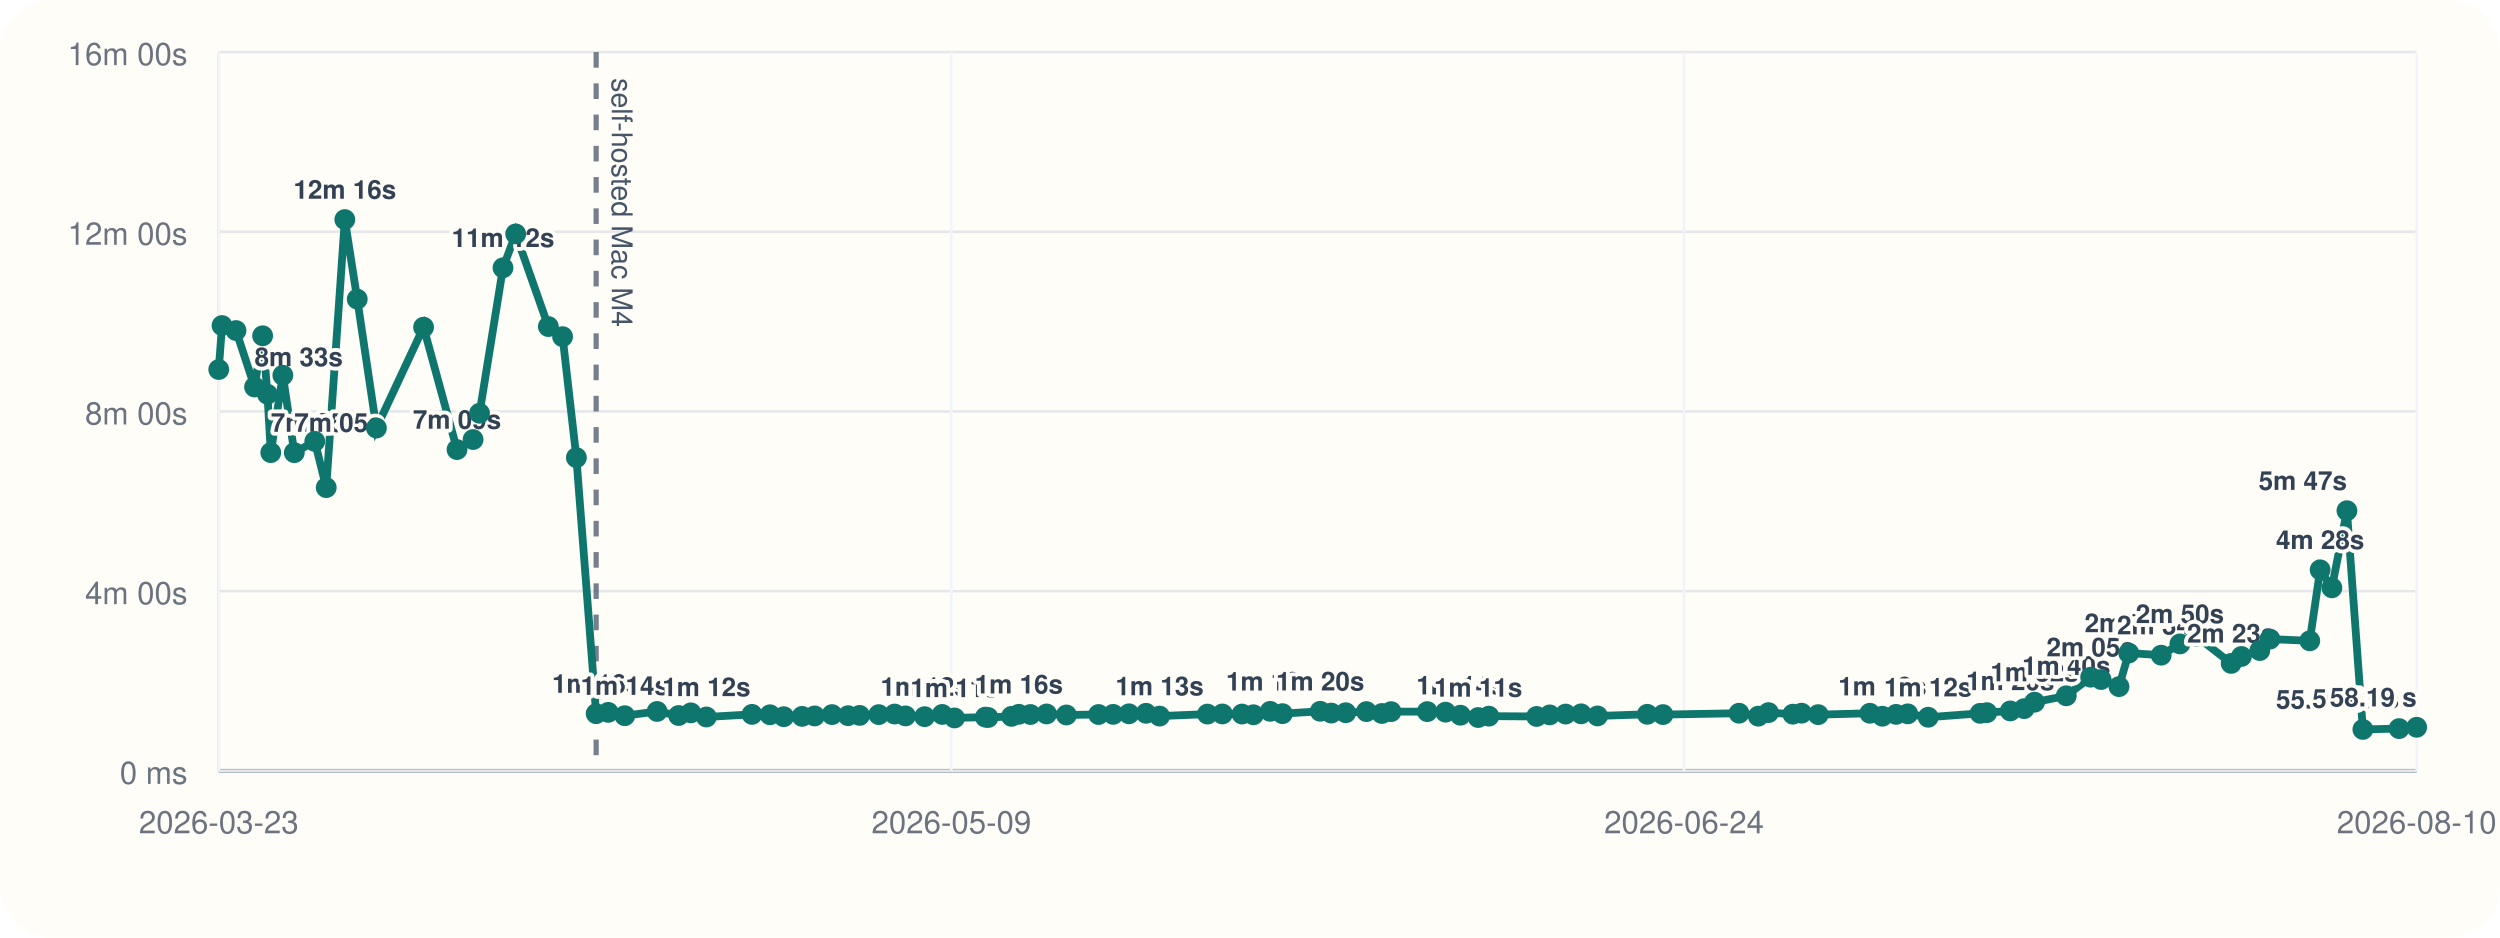
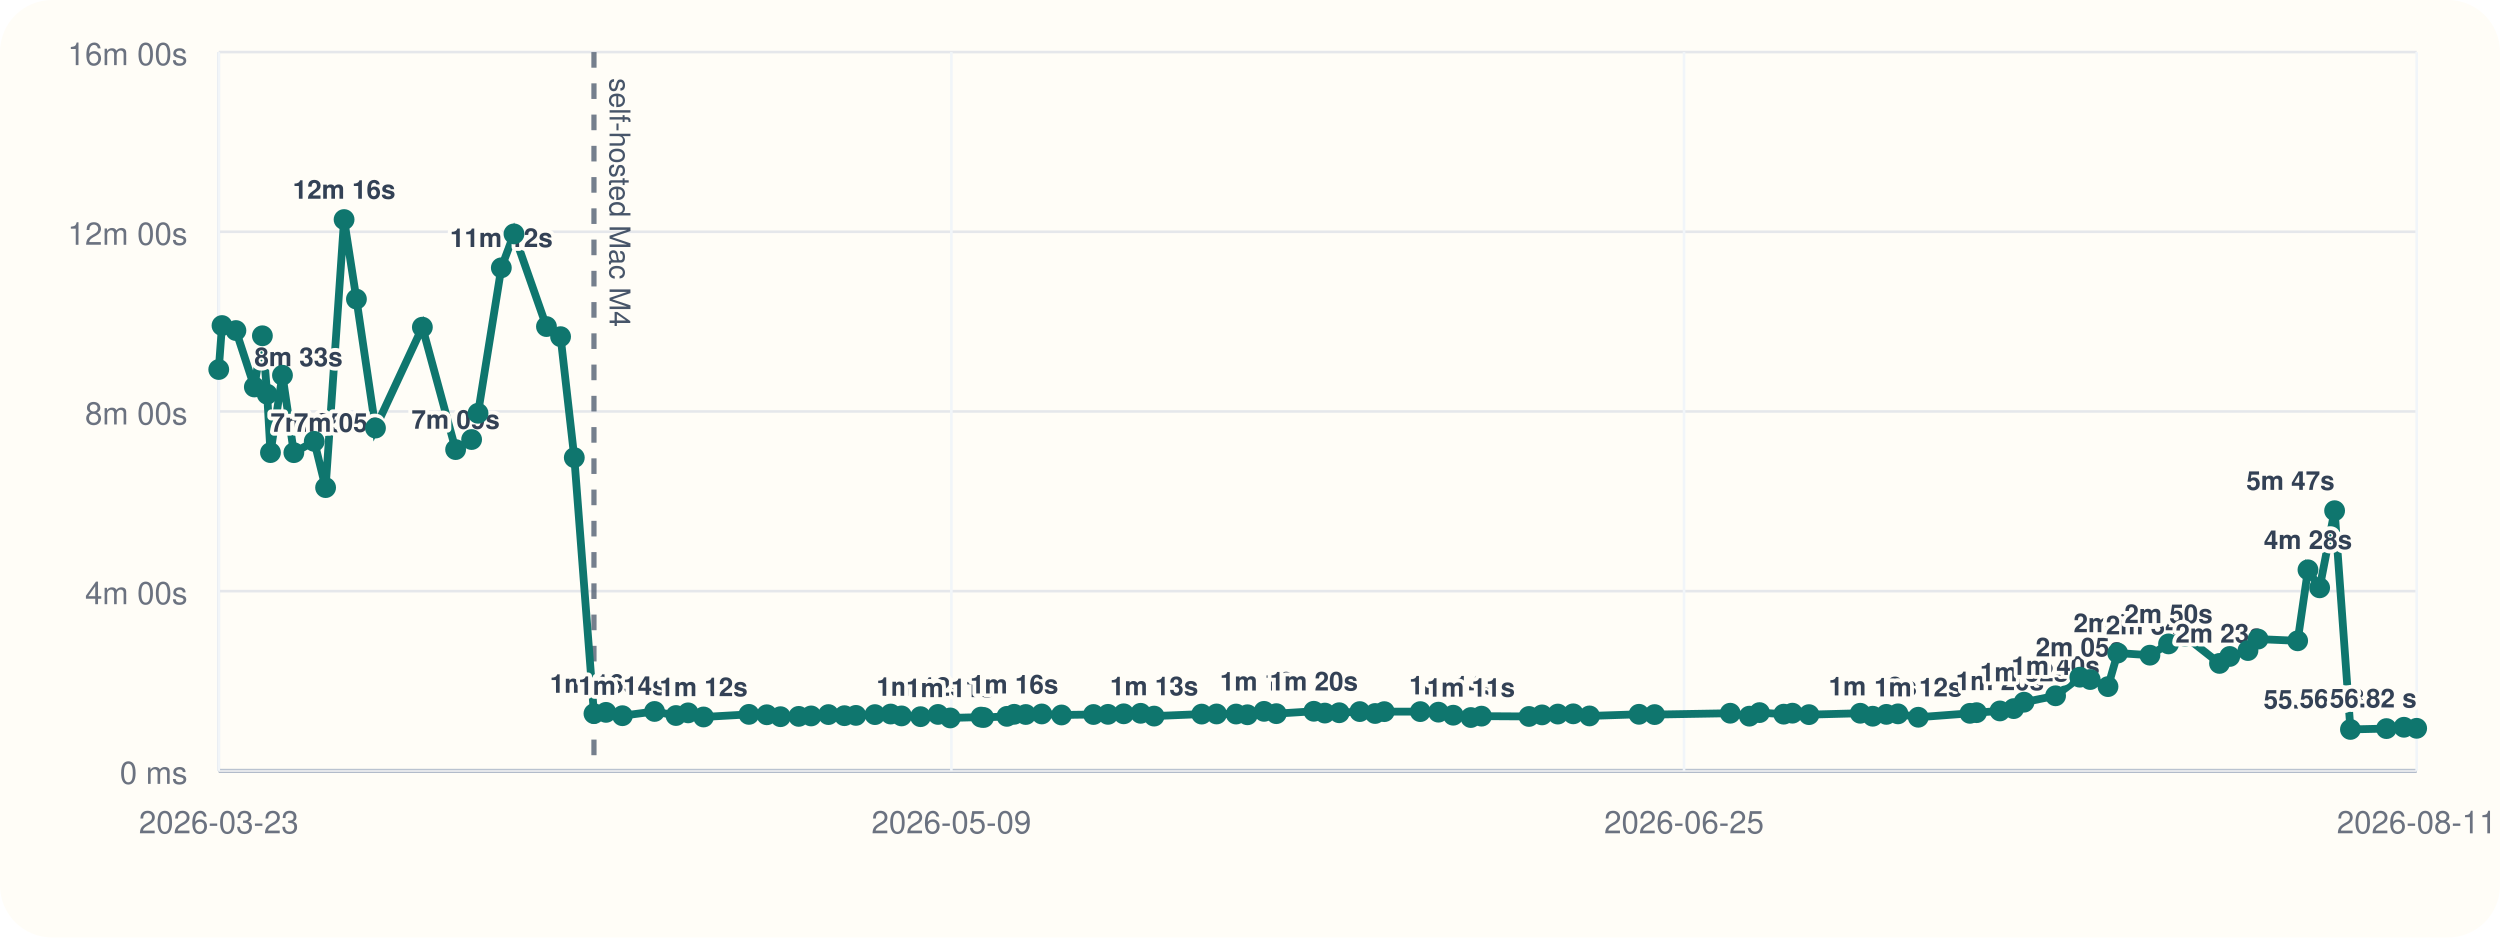
<svg xmlns="http://www.w3.org/2000/svg" viewBox="0 0 960 360">
  <rect width="960" height="360" rx="20" fill="#fffdf7" />
  <line x1="84" y1="296" x2="928" y2="296" stroke="#cbd5e1" stroke-width="1" />
  <line x1="84" y1="20" x2="84" y2="296" stroke="#cbd5e1" stroke-width="1" />
  <line x1="84" y1="296.00" x2="928" y2="296.00" stroke="#94a3b8" stroke-width="1.5" />
  <line x1="84" y1="296.00" x2="928" y2="296.00" stroke="#e5e7eb" stroke-width="1" />
  <text x="72" y="301.00" text-anchor="end" font-size="12" font-family="Helvetica, Arial, sans-serif" fill="#6b7280">0 ms</text>
  <line x1="84" y1="227.00" x2="928" y2="227.00" stroke="#e5e7eb" stroke-width="1" />
  <text x="72" y="232.00" text-anchor="end" font-size="12" font-family="Helvetica, Arial, sans-serif" fill="#6b7280">4m 00s</text>
  <line x1="84" y1="158.00" x2="928" y2="158.00" stroke="#e5e7eb" stroke-width="1" />
  <text x="72" y="163.00" text-anchor="end" font-size="12" font-family="Helvetica, Arial, sans-serif" fill="#6b7280">8m 00s</text>
  <line x1="84" y1="89.00" x2="928" y2="89.00" stroke="#e5e7eb" stroke-width="1" />
  <text x="72" y="94.00" text-anchor="end" font-size="12" font-family="Helvetica, Arial, sans-serif" fill="#6b7280">12m 00s</text>
  <line x1="84" y1="20.00" x2="928" y2="20.00" stroke="#e5e7eb" stroke-width="1" />
  <text x="72" y="25.00" text-anchor="end" font-size="12" font-family="Helvetica, Arial, sans-serif" fill="#6b7280">16m 00s</text>
  <line x1="84.00" y1="20" x2="84.00" y2="296" stroke="#f1f5f9" stroke-width="1" />
  <text x="84.00" y="320" text-anchor="middle" font-size="12" font-family="Helvetica, Arial, sans-serif" fill="#6b7280">2026-03-23</text>
  <line x1="365.33" y1="20" x2="365.33" y2="296" stroke="#f1f5f9" stroke-width="1" />
  <text x="365.33" y="320" text-anchor="middle" font-size="12" font-family="Helvetica, Arial, sans-serif" fill="#6b7280">2026-05-09</text>
  <line x1="646.67" y1="20" x2="646.67" y2="296" stroke="#f1f5f9" stroke-width="1" />
-   <text x="646.67" y="320" text-anchor="middle" font-size="12" font-family="Helvetica, Arial, sans-serif" fill="#6b7280">2026-06-24</text>
+   <text x="646.67" y="320" text-anchor="middle" font-size="12" font-family="Helvetica, Arial, sans-serif" fill="#6b7280">2026-06-25</text>
  <line x1="928.00" y1="20" x2="928.00" y2="296" stroke="#f1f5f9" stroke-width="1" />
-   <text x="928.00" y="320" text-anchor="middle" font-size="12" font-family="Helvetica, Arial, sans-serif" fill="#6b7280">2026-08-10</text>
-   <line x1="228.92" y1="20" x2="228.92" y2="296" stroke="#475569" stroke-width="2" stroke-dasharray="6 6" opacity="0.75" />
-   <text x="234.92" y="30" transform="rotate(90 234.92 30)" font-size="11" font-family="Helvetica, Arial, sans-serif" fill="#475569">self-hosted Mac M4</text>
-   <polyline fill="none" stroke="#0f766e" stroke-width="3" points="84.00,141.89 85.26,125.01 90.63,126.93 97.75,148.60 100.85,128.94 102.70,151.38 103.98,173.80 108.61,144.10 113.01,173.82 120.88,169.48 125.27,187.24 132.41,84.31 137.18,114.86 144.54,164.37 162.65,125.64 175.49,172.64 181.66,168.78 184.14,158.69 193.15,102.84 198.03,89.82 210.57,125.40 216.03,129.28 221.33,175.73 228.92,274.04 233.56,273.55 239.91,274.83 252.32,273.20 260.59,274.76 265.29,273.74 271.25,275.32 288.77,274.32 295.68,274.47 300.97,275.21 308.00,275.09 312.80,274.92 319.50,274.40 325.66,274.82 330.10,274.71 337.45,274.41 343.53,274.19 347.72,274.91 355.06,275.20 361.81,274.34 366.54,275.69 378.38,275.37 379.43,275.52 388.42,275.08 391.23,274.29 395.70,274.37 401.88,274.16 409.51,274.55 421.85,274.37 427.46,274.31 433.53,274.10 440.08,273.91 445.27,274.98 463.65,274.21 469.40,274.16 476.94,274.19 481.32,274.47 487.74,273.16 492.47,274.04 506.96,273.13 511.21,273.82 516.77,273.69 524.71,273.25 530.63,273.98 534.17,273.27 548.08,273.26 555.10,273.47 560.81,274.64 567.61,275.53 571.72,275.00 590.06,275.12 595.10,274.52 601.20,274.20 607.16,274.11 613.44,274.92 632.56,274.29 638.59,274.40 667.79,273.88 675.18,275.01 679.11,273.64 688.45,274.24 691.81,273.86 698.20,274.42 718.01,273.89 722.83,275.03 728.10,274.32 732.58,274.12 740.42,275.42 760.37,273.92 762.94,273.66 771.95,273.00 777.27,272.11 781.28,269.64 793.45,267.18 802.81,260.04 806.83,260.94 813.69,263.66 817.43,250.77 829.89,251.59 837.08,247.26 843.43,244.32 856.77,254.75 860.71,252.08 867.76,249.81 871.66,245.41 886.95,246.07 890.93,218.81 895.44,225.72 901.22,196.11 907.34,280.10 921.25,279.78 928.00,279.27" />
+   <text x="928.00" y="320" text-anchor="middle" font-size="12" font-family="Helvetica, Arial, sans-serif" fill="#6b7280">2026-08-11</text>
+   <line x1="228.08" y1="20" x2="228.08" y2="296" stroke="#475569" stroke-width="2" stroke-dasharray="6 6" opacity="0.75" />
+   <text x="234.08" y="30" transform="rotate(90 234.08 30)" font-size="11" font-family="Helvetica, Arial, sans-serif" fill="#475569">self-hosted Mac M4</text>
+   <polyline fill="none" stroke="#0f766e" stroke-width="3" points="84.00,141.89 85.25,125.01 90.59,126.93 97.67,148.60 100.76,128.94 102.59,151.38 103.86,173.80 108.47,144.10 112.84,173.82 120.67,169.48 125.03,187.24 132.13,84.31 136.87,114.86 144.18,164.37 162.19,125.64 174.96,172.64 181.10,168.78 183.56,158.69 192.51,102.84 197.37,89.82 209.84,125.40 215.26,129.28 220.53,175.73 228.08,274.04 232.70,273.55 239.01,274.83 251.35,273.20 259.57,274.76 264.24,273.74 270.16,275.32 287.59,274.32 294.46,274.47 299.71,275.21 306.71,275.09 311.48,274.92 318.13,274.40 324.26,274.82 328.67,274.71 335.98,274.41 342.03,274.19 346.20,274.91 353.49,275.20 360.20,274.34 364.90,275.69 376.68,275.37 377.72,275.52 386.66,275.08 389.45,274.29 393.90,274.37 400.04,274.16 407.63,274.55 419.90,274.37 425.47,274.31 431.51,274.10 438.02,273.91 443.18,274.98 461.45,274.21 467.17,274.16 474.66,274.19 479.02,274.47 485.40,273.16 490.11,274.04 504.51,273.13 508.74,273.82 514.27,273.69 522.16,273.25 528.04,273.98 531.57,273.27 545.39,273.26 552.37,273.47 558.05,274.64 564.80,275.53 568.90,275.00 587.13,275.12 592.14,274.52 598.21,274.20 604.13,274.11 610.37,274.92 629.38,274.29 635.38,274.40 664.41,273.88 671.76,275.01 675.66,273.64 684.95,274.24 688.29,273.86 694.65,274.42 714.34,273.89 719.13,275.03 724.37,274.32 728.83,274.12 736.62,275.42 756.45,273.92 759.01,273.66 767.97,273.00 773.26,272.11 777.24,269.64 789.34,267.18 798.65,260.04 802.64,260.94 809.47,263.66 813.18,250.77 825.57,251.59 832.72,247.26 839.03,244.32 852.29,254.75 856.22,252.08 863.22,249.81 867.10,245.41 882.30,246.07 886.26,218.81 890.74,225.72 896.49,196.11 902.57,280.10 916.40,279.78 923.11,279.27 928.00,279.67" />
  <circle cx="84.00" cy="141.89" r="4" fill="#0f766e" />
-   <circle cx="85.26" cy="125.01" r="4" fill="#0f766e" />
-   <circle cx="90.63" cy="126.93" r="4" fill="#0f766e" />
-   <circle cx="97.75" cy="148.60" r="4" fill="#0f766e" />
-   <text x="97.75" y="140.60" text-anchor="start" font-size="10" font-family="Helvetica, Arial, sans-serif" font-weight="600" paint-order="stroke" stroke="#fffdf7" stroke-width="3" stroke-linejoin="round" fill="#334155">8m 33s</text>
-   <circle cx="100.85" cy="128.94" r="4" fill="#0f766e" />
-   <circle cx="102.70" cy="151.38" r="4" fill="#0f766e" />
-   <circle cx="103.98" cy="173.80" r="4" fill="#0f766e" />
-   <text x="103.98" y="165.80" text-anchor="start" font-size="10" font-family="Helvetica, Arial, sans-serif" font-weight="600" paint-order="stroke" stroke="#fffdf7" stroke-width="3" stroke-linejoin="round" fill="#334155">7m 05s</text>
-   <circle cx="108.61" cy="144.10" r="4" fill="#0f766e" />
-   <circle cx="113.01" cy="173.82" r="4" fill="#0f766e" />
-   <text x="113.01" y="165.82" text-anchor="start" font-size="10" font-family="Helvetica, Arial, sans-serif" font-weight="600" paint-order="stroke" stroke="#fffdf7" stroke-width="3" stroke-linejoin="round" fill="#334155">7m 05s</text>
-   <circle cx="120.88" cy="169.48" r="4" fill="#0f766e" />
-   <circle cx="125.27" cy="187.24" r="4" fill="#0f766e" />
-   <circle cx="132.41" cy="84.31" r="4" fill="#0f766e" />
-   <text x="132.41" y="76.31" text-anchor="middle" font-size="10" font-family="Helvetica, Arial, sans-serif" font-weight="600" paint-order="stroke" stroke="#fffdf7" stroke-width="3" stroke-linejoin="round" fill="#334155">12m 16s</text>
-   <circle cx="137.18" cy="114.86" r="4" fill="#0f766e" />
-   <circle cx="144.54" cy="164.37" r="4" fill="#0f766e" />
-   <circle cx="162.65" cy="125.64" r="4" fill="#0f766e" />
-   <circle cx="175.49" cy="172.64" r="4" fill="#0f766e" />
-   <text x="175.49" y="164.64" text-anchor="middle" font-size="10" font-family="Helvetica, Arial, sans-serif" font-weight="600" paint-order="stroke" stroke="#fffdf7" stroke-width="3" stroke-linejoin="round" fill="#334155">7m 09s</text>
-   <circle cx="181.66" cy="168.78" r="4" fill="#0f766e" />
-   <circle cx="184.14" cy="158.69" r="4" fill="#0f766e" />
-   <circle cx="193.15" cy="102.84" r="4" fill="#0f766e" />
-   <text x="193.15" y="94.84" text-anchor="middle" font-size="10" font-family="Helvetica, Arial, sans-serif" font-weight="600" paint-order="stroke" stroke="#fffdf7" stroke-width="3" stroke-linejoin="round" fill="#334155">11m 12s</text>
-   <circle cx="198.03" cy="89.82" r="4" fill="#0f766e" />
-   <circle cx="210.57" cy="125.40" r="4" fill="#0f766e" />
-   <circle cx="216.03" cy="129.28" r="4" fill="#0f766e" />
-   <circle cx="221.33" cy="175.73" r="4" fill="#0f766e" />
-   <circle cx="228.92" cy="274.04" r="4" fill="#0f766e" />
-   <text x="228.92" y="266.04" text-anchor="middle" font-size="10" font-family="Helvetica, Arial, sans-serif" font-weight="600" paint-order="stroke" stroke="#fffdf7" stroke-width="3" stroke-linejoin="round" fill="#334155">1m 16s</text>
-   <circle cx="233.56" cy="273.55" r="4" fill="#0f766e" />
-   <circle cx="239.91" cy="274.83" r="4" fill="#0f766e" />
-   <text x="239.91" y="266.83" text-anchor="middle" font-size="10" font-family="Helvetica, Arial, sans-serif" font-weight="600" paint-order="stroke" stroke="#fffdf7" stroke-width="3" stroke-linejoin="round" fill="#334155">1m 14s</text>
-   <circle cx="252.32" cy="273.20" r="4" fill="#0f766e" />
-   <circle cx="260.59" cy="274.76" r="4" fill="#0f766e" />
-   <circle cx="265.29" cy="273.74" r="4" fill="#0f766e" />
-   <circle cx="271.25" cy="275.32" r="4" fill="#0f766e" />
-   <text x="271.25" y="267.32" text-anchor="middle" font-size="10" font-family="Helvetica, Arial, sans-serif" font-weight="600" paint-order="stroke" stroke="#fffdf7" stroke-width="3" stroke-linejoin="round" fill="#334155">1m 12s</text>
-   <circle cx="288.77" cy="274.32" r="4" fill="#0f766e" />
-   <circle cx="295.68" cy="274.47" r="4" fill="#0f766e" />
-   <circle cx="300.97" cy="275.21" r="4" fill="#0f766e" />
-   <circle cx="308.00" cy="275.09" r="4" fill="#0f766e" />
-   <circle cx="312.80" cy="274.92" r="4" fill="#0f766e" />
-   <circle cx="319.50" cy="274.40" r="4" fill="#0f766e" />
-   <circle cx="325.66" cy="274.82" r="4" fill="#0f766e" />
-   <circle cx="330.10" cy="274.71" r="4" fill="#0f766e" />
-   <circle cx="337.45" cy="274.41" r="4" fill="#0f766e" />
-   <circle cx="343.53" cy="274.19" r="4" fill="#0f766e" />
-   <circle cx="347.72" cy="274.91" r="4" fill="#0f766e" />
-   <circle cx="355.06" cy="275.20" r="4" fill="#0f766e" />
-   <text x="355.06" y="267.20" text-anchor="middle" font-size="10" font-family="Helvetica, Arial, sans-serif" font-weight="600" paint-order="stroke" stroke="#fffdf7" stroke-width="3" stroke-linejoin="round" fill="#334155">1m 12s</text>
-   <circle cx="361.81" cy="274.34" r="4" fill="#0f766e" />
-   <circle cx="366.54" cy="275.69" r="4" fill="#0f766e" />
-   <text x="366.54" y="267.69" text-anchor="middle" font-size="10" font-family="Helvetica, Arial, sans-serif" font-weight="600" paint-order="stroke" stroke="#fffdf7" stroke-width="3" stroke-linejoin="round" fill="#334155">1m 11s</text>
-   <circle cx="378.38" cy="275.37" r="4" fill="#0f766e" />
-   <circle cx="379.43" cy="275.52" r="4" fill="#0f766e" />
-   <circle cx="388.42" cy="275.08" r="4" fill="#0f766e" />
-   <circle cx="391.23" cy="274.29" r="4" fill="#0f766e" />
-   <text x="391.23" y="266.29" text-anchor="middle" font-size="10" font-family="Helvetica, Arial, sans-serif" font-weight="600" paint-order="stroke" stroke="#fffdf7" stroke-width="3" stroke-linejoin="round" fill="#334155">1m 16s</text>
-   <circle cx="395.70" cy="274.37" r="4" fill="#0f766e" />
-   <circle cx="401.88" cy="274.16" r="4" fill="#0f766e" />
-   <circle cx="409.51" cy="274.55" r="4" fill="#0f766e" />
-   <circle cx="421.85" cy="274.37" r="4" fill="#0f766e" />
-   <circle cx="427.46" cy="274.31" r="4" fill="#0f766e" />
-   <circle cx="433.53" cy="274.10" r="4" fill="#0f766e" />
-   <circle cx="440.08" cy="273.91" r="4" fill="#0f766e" />
-   <circle cx="445.27" cy="274.98" r="4" fill="#0f766e" />
-   <text x="445.27" y="266.98" text-anchor="middle" font-size="10" font-family="Helvetica, Arial, sans-serif" font-weight="600" paint-order="stroke" stroke="#fffdf7" stroke-width="3" stroke-linejoin="round" fill="#334155">1m 13s</text>
-   <circle cx="463.65" cy="274.21" r="4" fill="#0f766e" />
-   <circle cx="469.40" cy="274.16" r="4" fill="#0f766e" />
-   <circle cx="476.94" cy="274.19" r="4" fill="#0f766e" />
-   <circle cx="481.32" cy="274.47" r="4" fill="#0f766e" />
-   <circle cx="487.74" cy="273.16" r="4" fill="#0f766e" />
-   <text x="487.74" y="265.16" text-anchor="middle" font-size="10" font-family="Helvetica, Arial, sans-serif" font-weight="600" paint-order="stroke" stroke="#fffdf7" stroke-width="3" stroke-linejoin="round" fill="#334155">1m 19s</text>
-   <circle cx="492.47" cy="274.04" r="4" fill="#0f766e" />
-   <circle cx="506.96" cy="273.13" r="4" fill="#0f766e" />
-   <text x="506.96" y="265.13" text-anchor="middle" font-size="10" font-family="Helvetica, Arial, sans-serif" font-weight="600" paint-order="stroke" stroke="#fffdf7" stroke-width="3" stroke-linejoin="round" fill="#334155">1m 20s</text>
-   <circle cx="511.21" cy="273.82" r="4" fill="#0f766e" />
-   <circle cx="516.77" cy="273.69" r="4" fill="#0f766e" />
-   <circle cx="524.71" cy="273.25" r="4" fill="#0f766e" />
-   <circle cx="530.63" cy="273.98" r="4" fill="#0f766e" />
-   <circle cx="534.17" cy="273.27" r="4" fill="#0f766e" />
-   <circle cx="548.08" cy="273.26" r="4" fill="#0f766e" />
-   <circle cx="555.10" cy="273.47" r="4" fill="#0f766e" />
-   <circle cx="560.81" cy="274.64" r="4" fill="#0f766e" />
-   <text x="560.81" y="266.64" text-anchor="middle" font-size="10" font-family="Helvetica, Arial, sans-serif" font-weight="600" paint-order="stroke" stroke="#fffdf7" stroke-width="3" stroke-linejoin="round" fill="#334155">1m 14s</text>
-   <circle cx="567.61" cy="275.53" r="4" fill="#0f766e" />
-   <text x="567.61" y="267.53" text-anchor="middle" font-size="10" font-family="Helvetica, Arial, sans-serif" font-weight="600" paint-order="stroke" stroke="#fffdf7" stroke-width="3" stroke-linejoin="round" fill="#334155">1m 11s</text>
-   <circle cx="571.72" cy="275.00" r="4" fill="#0f766e" />
-   <circle cx="590.06" cy="275.12" r="4" fill="#0f766e" />
-   <circle cx="595.10" cy="274.52" r="4" fill="#0f766e" />
-   <circle cx="601.20" cy="274.20" r="4" fill="#0f766e" />
-   <circle cx="607.16" cy="274.11" r="4" fill="#0f766e" />
-   <circle cx="613.44" cy="274.92" r="4" fill="#0f766e" />
-   <circle cx="632.56" cy="274.29" r="4" fill="#0f766e" />
-   <circle cx="638.59" cy="274.40" r="4" fill="#0f766e" />
-   <circle cx="667.79" cy="273.88" r="4" fill="#0f766e" />
-   <circle cx="675.18" cy="275.01" r="4" fill="#0f766e" />
-   <circle cx="679.11" cy="273.64" r="4" fill="#0f766e" />
-   <circle cx="688.45" cy="274.24" r="4" fill="#0f766e" />
-   <circle cx="691.81" cy="273.86" r="4" fill="#0f766e" />
-   <circle cx="698.20" cy="274.42" r="4" fill="#0f766e" />
-   <circle cx="718.01" cy="273.89" r="4" fill="#0f766e" />
-   <circle cx="722.83" cy="275.03" r="4" fill="#0f766e" />
-   <text x="722.83" y="267.03" text-anchor="middle" font-size="10" font-family="Helvetica, Arial, sans-serif" font-weight="600" paint-order="stroke" stroke="#fffdf7" stroke-width="3" stroke-linejoin="round" fill="#334155">1m 13s</text>
-   <circle cx="728.10" cy="274.32" r="4" fill="#0f766e" />
-   <circle cx="732.58" cy="274.12" r="4" fill="#0f766e" />
-   <circle cx="740.42" cy="275.42" r="4" fill="#0f766e" />
-   <text x="740.42" y="267.42" text-anchor="middle" font-size="10" font-family="Helvetica, Arial, sans-serif" font-weight="600" paint-order="stroke" stroke="#fffdf7" stroke-width="3" stroke-linejoin="round" fill="#334155">1m 12s</text>
-   <circle cx="760.37" cy="273.92" r="4" fill="#0f766e" />
-   <circle cx="762.94" cy="273.66" r="4" fill="#0f766e" />
-   <circle cx="771.95" cy="273.00" r="4" fill="#0f766e" />
-   <text x="771.95" y="265.00" text-anchor="middle" font-size="10" font-family="Helvetica, Arial, sans-serif" font-weight="600" paint-order="stroke" stroke="#fffdf7" stroke-width="3" stroke-linejoin="round" fill="#334155">1m 20s</text>
-   <circle cx="777.27" cy="272.11" r="4" fill="#0f766e" />
-   <circle cx="781.28" cy="269.64" r="4" fill="#0f766e" />
-   <text x="781.28" y="261.64" text-anchor="middle" font-size="10" font-family="Helvetica, Arial, sans-serif" font-weight="600" paint-order="stroke" stroke="#fffdf7" stroke-width="3" stroke-linejoin="round" fill="#334155">1m 32s</text>
-   <circle cx="793.45" cy="267.18" r="4" fill="#0f766e" />
-   <text x="793.45" y="259.18" text-anchor="middle" font-size="10" font-family="Helvetica, Arial, sans-serif" font-weight="600" paint-order="stroke" stroke="#fffdf7" stroke-width="3" stroke-linejoin="round" fill="#334155">1m 40s</text>
-   <circle cx="802.81" cy="260.04" r="4" fill="#0f766e" />
-   <text x="802.81" y="252.04" text-anchor="middle" font-size="10" font-family="Helvetica, Arial, sans-serif" font-weight="600" paint-order="stroke" stroke="#fffdf7" stroke-width="3" stroke-linejoin="round" fill="#334155">2m 05s</text>
-   <circle cx="806.83" cy="260.94" r="4" fill="#0f766e" />
-   <circle cx="813.69" cy="263.66" r="4" fill="#0f766e" />
-   <circle cx="817.43" cy="250.77" r="4" fill="#0f766e" />
-   <text x="817.43" y="242.77" text-anchor="middle" font-size="10" font-family="Helvetica, Arial, sans-serif" font-weight="600" paint-order="stroke" stroke="#fffdf7" stroke-width="3" stroke-linejoin="round" fill="#334155">2m 37s</text>
-   <circle cx="829.89" cy="251.59" r="4" fill="#0f766e" />
-   <text x="829.89" y="243.59" text-anchor="middle" font-size="10" font-family="Helvetica, Arial, sans-serif" font-weight="600" paint-order="stroke" stroke="#fffdf7" stroke-width="3" stroke-linejoin="round" fill="#334155">2m 34s</text>
-   <circle cx="837.08" cy="247.26" r="4" fill="#0f766e" />
-   <text x="837.08" y="239.26" text-anchor="middle" font-size="10" font-family="Helvetica, Arial, sans-serif" font-weight="600" paint-order="stroke" stroke="#fffdf7" stroke-width="3" stroke-linejoin="round" fill="#334155">2m 50s</text>
-   <circle cx="843.43" cy="244.32" r="4" fill="#0f766e" />
-   <circle cx="856.77" cy="254.75" r="4" fill="#0f766e" />
-   <text x="856.77" y="246.75" text-anchor="middle" font-size="10" font-family="Helvetica, Arial, sans-serif" font-weight="600" paint-order="stroke" stroke="#fffdf7" stroke-width="3" stroke-linejoin="round" fill="#334155">2m 23s</text>
-   <circle cx="860.71" cy="252.08" r="4" fill="#0f766e" />
-   <circle cx="867.76" cy="249.81" r="4" fill="#0f766e" />
-   <circle cx="871.66" cy="245.41" r="4" fill="#0f766e" />
-   <circle cx="886.95" cy="246.07" r="4" fill="#0f766e" />
-   <circle cx="890.93" cy="218.81" r="4" fill="#0f766e" />
-   <text x="890.93" y="210.81" text-anchor="middle" font-size="10" font-family="Helvetica, Arial, sans-serif" font-weight="600" paint-order="stroke" stroke="#fffdf7" stroke-width="3" stroke-linejoin="round" fill="#334155">4m 28s</text>
-   <circle cx="895.44" cy="225.72" r="4" fill="#0f766e" />
-   <circle cx="901.22" cy="196.11" r="4" fill="#0f766e" />
-   <text x="901.22" y="188.11" text-anchor="end" font-size="10" font-family="Helvetica, Arial, sans-serif" font-weight="600" paint-order="stroke" stroke="#fffdf7" stroke-width="3" stroke-linejoin="round" fill="#334155">5m 47s</text>
-   <circle cx="907.34" cy="280.10" r="4" fill="#0f766e" />
-   <text x="907.34" y="272.10" text-anchor="end" font-size="10" font-family="Helvetica, Arial, sans-serif" font-weight="600" paint-order="stroke" stroke="#fffdf7" stroke-width="3" stroke-linejoin="round" fill="#334155">55.30 s</text>
-   <circle cx="921.25" cy="279.78" r="4" fill="#0f766e" />
-   <text x="921.25" y="271.78" text-anchor="end" font-size="10" font-family="Helvetica, Arial, sans-serif" font-weight="600" paint-order="stroke" stroke="#fffdf7" stroke-width="3" stroke-linejoin="round" fill="#334155">56.43 s</text>
-   <circle cx="928.00" cy="279.27" r="4" fill="#0f766e" />
-   <text x="928.00" y="271.27" text-anchor="end" font-size="10" font-family="Helvetica, Arial, sans-serif" font-weight="600" paint-order="stroke" stroke="#fffdf7" stroke-width="3" stroke-linejoin="round" fill="#334155">58.19 s</text>
+   <circle cx="85.25" cy="125.01" r="4" fill="#0f766e" />
+   <circle cx="90.59" cy="126.93" r="4" fill="#0f766e" />
+   <circle cx="97.67" cy="148.60" r="4" fill="#0f766e" />
+   <text x="97.67" y="140.60" text-anchor="start" font-size="10" font-family="Helvetica, Arial, sans-serif" font-weight="600" paint-order="stroke" stroke="#fffdf7" stroke-width="3" stroke-linejoin="round" fill="#334155">8m 33s</text>
+   <circle cx="100.76" cy="128.94" r="4" fill="#0f766e" />
+   <circle cx="102.59" cy="151.38" r="4" fill="#0f766e" />
+   <circle cx="103.86" cy="173.80" r="4" fill="#0f766e" />
+   <text x="103.86" y="165.80" text-anchor="start" font-size="10" font-family="Helvetica, Arial, sans-serif" font-weight="600" paint-order="stroke" stroke="#fffdf7" stroke-width="3" stroke-linejoin="round" fill="#334155">7m 05s</text>
+   <circle cx="108.47" cy="144.10" r="4" fill="#0f766e" />
+   <circle cx="112.84" cy="173.82" r="4" fill="#0f766e" />
+   <text x="112.84" y="165.82" text-anchor="start" font-size="10" font-family="Helvetica, Arial, sans-serif" font-weight="600" paint-order="stroke" stroke="#fffdf7" stroke-width="3" stroke-linejoin="round" fill="#334155">7m 05s</text>
+   <circle cx="120.67" cy="169.48" r="4" fill="#0f766e" />
+   <circle cx="125.03" cy="187.24" r="4" fill="#0f766e" />
+   <circle cx="132.13" cy="84.31" r="4" fill="#0f766e" />
+   <text x="132.13" y="76.31" text-anchor="middle" font-size="10" font-family="Helvetica, Arial, sans-serif" font-weight="600" paint-order="stroke" stroke="#fffdf7" stroke-width="3" stroke-linejoin="round" fill="#334155">12m 16s</text>
+   <circle cx="136.87" cy="114.86" r="4" fill="#0f766e" />
+   <circle cx="144.18" cy="164.37" r="4" fill="#0f766e" />
+   <circle cx="162.19" cy="125.64" r="4" fill="#0f766e" />
+   <circle cx="174.96" cy="172.64" r="4" fill="#0f766e" />
+   <text x="174.96" y="164.64" text-anchor="middle" font-size="10" font-family="Helvetica, Arial, sans-serif" font-weight="600" paint-order="stroke" stroke="#fffdf7" stroke-width="3" stroke-linejoin="round" fill="#334155">7m 09s</text>
+   <circle cx="181.10" cy="168.78" r="4" fill="#0f766e" />
+   <circle cx="183.56" cy="158.69" r="4" fill="#0f766e" />
+   <circle cx="192.51" cy="102.84" r="4" fill="#0f766e" />
+   <text x="192.51" y="94.84" text-anchor="middle" font-size="10" font-family="Helvetica, Arial, sans-serif" font-weight="600" paint-order="stroke" stroke="#fffdf7" stroke-width="3" stroke-linejoin="round" fill="#334155">11m 12s</text>
+   <circle cx="197.37" cy="89.82" r="4" fill="#0f766e" />
+   <circle cx="209.84" cy="125.40" r="4" fill="#0f766e" />
+   <circle cx="215.26" cy="129.28" r="4" fill="#0f766e" />
+   <circle cx="220.53" cy="175.73" r="4" fill="#0f766e" />
+   <circle cx="228.08" cy="274.04" r="4" fill="#0f766e" />
+   <text x="228.08" y="266.04" text-anchor="middle" font-size="10" font-family="Helvetica, Arial, sans-serif" font-weight="600" paint-order="stroke" stroke="#fffdf7" stroke-width="3" stroke-linejoin="round" fill="#334155">1m 16s</text>
+   <circle cx="232.70" cy="273.55" r="4" fill="#0f766e" />
+   <circle cx="239.01" cy="274.83" r="4" fill="#0f766e" />
+   <text x="239.01" y="266.83" text-anchor="middle" font-size="10" font-family="Helvetica, Arial, sans-serif" font-weight="600" paint-order="stroke" stroke="#fffdf7" stroke-width="3" stroke-linejoin="round" fill="#334155">1m 14s</text>
+   <circle cx="251.35" cy="273.20" r="4" fill="#0f766e" />
+   <circle cx="259.57" cy="274.76" r="4" fill="#0f766e" />
+   <circle cx="264.24" cy="273.74" r="4" fill="#0f766e" />
+   <circle cx="270.16" cy="275.32" r="4" fill="#0f766e" />
+   <text x="270.16" y="267.32" text-anchor="middle" font-size="10" font-family="Helvetica, Arial, sans-serif" font-weight="600" paint-order="stroke" stroke="#fffdf7" stroke-width="3" stroke-linejoin="round" fill="#334155">1m 12s</text>
+   <circle cx="287.59" cy="274.32" r="4" fill="#0f766e" />
+   <circle cx="294.46" cy="274.47" r="4" fill="#0f766e" />
+   <circle cx="299.71" cy="275.21" r="4" fill="#0f766e" />
+   <circle cx="306.71" cy="275.09" r="4" fill="#0f766e" />
+   <circle cx="311.48" cy="274.92" r="4" fill="#0f766e" />
+   <circle cx="318.13" cy="274.40" r="4" fill="#0f766e" />
+   <circle cx="324.26" cy="274.82" r="4" fill="#0f766e" />
+   <circle cx="328.67" cy="274.71" r="4" fill="#0f766e" />
+   <circle cx="335.98" cy="274.41" r="4" fill="#0f766e" />
+   <circle cx="342.03" cy="274.19" r="4" fill="#0f766e" />
+   <circle cx="346.20" cy="274.91" r="4" fill="#0f766e" />
+   <circle cx="353.49" cy="275.20" r="4" fill="#0f766e" />
+   <text x="353.49" y="267.20" text-anchor="middle" font-size="10" font-family="Helvetica, Arial, sans-serif" font-weight="600" paint-order="stroke" stroke="#fffdf7" stroke-width="3" stroke-linejoin="round" fill="#334155">1m 12s</text>
+   <circle cx="360.20" cy="274.34" r="4" fill="#0f766e" />
+   <circle cx="364.90" cy="275.69" r="4" fill="#0f766e" />
+   <text x="364.90" y="267.69" text-anchor="middle" font-size="10" font-family="Helvetica, Arial, sans-serif" font-weight="600" paint-order="stroke" stroke="#fffdf7" stroke-width="3" stroke-linejoin="round" fill="#334155">1m 11s</text>
+   <circle cx="376.68" cy="275.37" r="4" fill="#0f766e" />
+   <circle cx="377.72" cy="275.52" r="4" fill="#0f766e" />
+   <circle cx="386.66" cy="275.08" r="4" fill="#0f766e" />
+   <circle cx="389.45" cy="274.29" r="4" fill="#0f766e" />
+   <text x="389.45" y="266.29" text-anchor="middle" font-size="10" font-family="Helvetica, Arial, sans-serif" font-weight="600" paint-order="stroke" stroke="#fffdf7" stroke-width="3" stroke-linejoin="round" fill="#334155">1m 16s</text>
+   <circle cx="393.90" cy="274.37" r="4" fill="#0f766e" />
+   <circle cx="400.04" cy="274.16" r="4" fill="#0f766e" />
+   <circle cx="407.63" cy="274.55" r="4" fill="#0f766e" />
+   <circle cx="419.90" cy="274.37" r="4" fill="#0f766e" />
+   <circle cx="425.47" cy="274.31" r="4" fill="#0f766e" />
+   <circle cx="431.51" cy="274.10" r="4" fill="#0f766e" />
+   <circle cx="438.02" cy="273.91" r="4" fill="#0f766e" />
+   <circle cx="443.18" cy="274.98" r="4" fill="#0f766e" />
+   <text x="443.18" y="266.98" text-anchor="middle" font-size="10" font-family="Helvetica, Arial, sans-serif" font-weight="600" paint-order="stroke" stroke="#fffdf7" stroke-width="3" stroke-linejoin="round" fill="#334155">1m 13s</text>
+   <circle cx="461.45" cy="274.21" r="4" fill="#0f766e" />
+   <circle cx="467.17" cy="274.16" r="4" fill="#0f766e" />
+   <circle cx="474.66" cy="274.19" r="4" fill="#0f766e" />
+   <circle cx="479.02" cy="274.47" r="4" fill="#0f766e" />
+   <circle cx="485.40" cy="273.16" r="4" fill="#0f766e" />
+   <text x="485.40" y="265.16" text-anchor="middle" font-size="10" font-family="Helvetica, Arial, sans-serif" font-weight="600" paint-order="stroke" stroke="#fffdf7" stroke-width="3" stroke-linejoin="round" fill="#334155">1m 19s</text>
+   <circle cx="490.11" cy="274.04" r="4" fill="#0f766e" />
+   <circle cx="504.51" cy="273.13" r="4" fill="#0f766e" />
+   <text x="504.51" y="265.13" text-anchor="middle" font-size="10" font-family="Helvetica, Arial, sans-serif" font-weight="600" paint-order="stroke" stroke="#fffdf7" stroke-width="3" stroke-linejoin="round" fill="#334155">1m 20s</text>
+   <circle cx="508.74" cy="273.82" r="4" fill="#0f766e" />
+   <circle cx="514.27" cy="273.69" r="4" fill="#0f766e" />
+   <circle cx="522.16" cy="273.25" r="4" fill="#0f766e" />
+   <circle cx="528.04" cy="273.98" r="4" fill="#0f766e" />
+   <circle cx="531.57" cy="273.27" r="4" fill="#0f766e" />
+   <circle cx="545.39" cy="273.26" r="4" fill="#0f766e" />
+   <circle cx="552.37" cy="273.47" r="4" fill="#0f766e" />
+   <circle cx="558.05" cy="274.64" r="4" fill="#0f766e" />
+   <text x="558.05" y="266.64" text-anchor="middle" font-size="10" font-family="Helvetica, Arial, sans-serif" font-weight="600" paint-order="stroke" stroke="#fffdf7" stroke-width="3" stroke-linejoin="round" fill="#334155">1m 14s</text>
+   <circle cx="564.80" cy="275.53" r="4" fill="#0f766e" />
+   <text x="564.80" y="267.53" text-anchor="middle" font-size="10" font-family="Helvetica, Arial, sans-serif" font-weight="600" paint-order="stroke" stroke="#fffdf7" stroke-width="3" stroke-linejoin="round" fill="#334155">1m 11s</text>
+   <circle cx="568.90" cy="275.00" r="4" fill="#0f766e" />
+   <circle cx="587.13" cy="275.12" r="4" fill="#0f766e" />
+   <circle cx="592.14" cy="274.52" r="4" fill="#0f766e" />
+   <circle cx="598.21" cy="274.20" r="4" fill="#0f766e" />
+   <circle cx="604.13" cy="274.11" r="4" fill="#0f766e" />
+   <circle cx="610.37" cy="274.92" r="4" fill="#0f766e" />
+   <circle cx="629.38" cy="274.29" r="4" fill="#0f766e" />
+   <circle cx="635.38" cy="274.40" r="4" fill="#0f766e" />
+   <circle cx="664.41" cy="273.88" r="4" fill="#0f766e" />
+   <circle cx="671.76" cy="275.01" r="4" fill="#0f766e" />
+   <circle cx="675.66" cy="273.64" r="4" fill="#0f766e" />
+   <circle cx="684.95" cy="274.24" r="4" fill="#0f766e" />
+   <circle cx="688.29" cy="273.86" r="4" fill="#0f766e" />
+   <circle cx="694.65" cy="274.42" r="4" fill="#0f766e" />
+   <circle cx="714.34" cy="273.89" r="4" fill="#0f766e" />
+   <circle cx="719.13" cy="275.03" r="4" fill="#0f766e" />
+   <text x="719.13" y="267.03" text-anchor="middle" font-size="10" font-family="Helvetica, Arial, sans-serif" font-weight="600" paint-order="stroke" stroke="#fffdf7" stroke-width="3" stroke-linejoin="round" fill="#334155">1m 13s</text>
+   <circle cx="724.37" cy="274.32" r="4" fill="#0f766e" />
+   <circle cx="728.83" cy="274.12" r="4" fill="#0f766e" />
+   <circle cx="736.62" cy="275.42" r="4" fill="#0f766e" />
+   <text x="736.62" y="267.42" text-anchor="middle" font-size="10" font-family="Helvetica, Arial, sans-serif" font-weight="600" paint-order="stroke" stroke="#fffdf7" stroke-width="3" stroke-linejoin="round" fill="#334155">1m 12s</text>
+   <circle cx="756.45" cy="273.92" r="4" fill="#0f766e" />
+   <circle cx="759.01" cy="273.66" r="4" fill="#0f766e" />
+   <circle cx="767.97" cy="273.00" r="4" fill="#0f766e" />
+   <text x="767.97" y="265.00" text-anchor="middle" font-size="10" font-family="Helvetica, Arial, sans-serif" font-weight="600" paint-order="stroke" stroke="#fffdf7" stroke-width="3" stroke-linejoin="round" fill="#334155">1m 20s</text>
+   <circle cx="773.26" cy="272.11" r="4" fill="#0f766e" />
+   <circle cx="777.24" cy="269.64" r="4" fill="#0f766e" />
+   <text x="777.24" y="261.64" text-anchor="middle" font-size="10" font-family="Helvetica, Arial, sans-serif" font-weight="600" paint-order="stroke" stroke="#fffdf7" stroke-width="3" stroke-linejoin="round" fill="#334155">1m 32s</text>
+   <circle cx="789.34" cy="267.18" r="4" fill="#0f766e" />
+   <text x="789.34" y="259.18" text-anchor="middle" font-size="10" font-family="Helvetica, Arial, sans-serif" font-weight="600" paint-order="stroke" stroke="#fffdf7" stroke-width="3" stroke-linejoin="round" fill="#334155">1m 40s</text>
+   <circle cx="798.65" cy="260.04" r="4" fill="#0f766e" />
+   <text x="798.65" y="252.04" text-anchor="middle" font-size="10" font-family="Helvetica, Arial, sans-serif" font-weight="600" paint-order="stroke" stroke="#fffdf7" stroke-width="3" stroke-linejoin="round" fill="#334155">2m 05s</text>
+   <circle cx="802.64" cy="260.94" r="4" fill="#0f766e" />
+   <circle cx="809.47" cy="263.66" r="4" fill="#0f766e" />
+   <circle cx="813.18" cy="250.77" r="4" fill="#0f766e" />
+   <text x="813.18" y="242.77" text-anchor="middle" font-size="10" font-family="Helvetica, Arial, sans-serif" font-weight="600" paint-order="stroke" stroke="#fffdf7" stroke-width="3" stroke-linejoin="round" fill="#334155">2m 37s</text>
+   <circle cx="825.57" cy="251.59" r="4" fill="#0f766e" />
+   <text x="825.57" y="243.59" text-anchor="middle" font-size="10" font-family="Helvetica, Arial, sans-serif" font-weight="600" paint-order="stroke" stroke="#fffdf7" stroke-width="3" stroke-linejoin="round" fill="#334155">2m 34s</text>
+   <circle cx="832.72" cy="247.26" r="4" fill="#0f766e" />
+   <text x="832.72" y="239.26" text-anchor="middle" font-size="10" font-family="Helvetica, Arial, sans-serif" font-weight="600" paint-order="stroke" stroke="#fffdf7" stroke-width="3" stroke-linejoin="round" fill="#334155">2m 50s</text>
+   <circle cx="839.03" cy="244.32" r="4" fill="#0f766e" />
+   <circle cx="852.29" cy="254.75" r="4" fill="#0f766e" />
+   <text x="852.29" y="246.75" text-anchor="middle" font-size="10" font-family="Helvetica, Arial, sans-serif" font-weight="600" paint-order="stroke" stroke="#fffdf7" stroke-width="3" stroke-linejoin="round" fill="#334155">2m 23s</text>
+   <circle cx="856.22" cy="252.08" r="4" fill="#0f766e" />
+   <circle cx="863.22" cy="249.81" r="4" fill="#0f766e" />
+   <circle cx="867.10" cy="245.41" r="4" fill="#0f766e" />
+   <circle cx="882.30" cy="246.07" r="4" fill="#0f766e" />
+   <circle cx="886.26" cy="218.81" r="4" fill="#0f766e" />
+   <text x="886.26" y="210.81" text-anchor="middle" font-size="10" font-family="Helvetica, Arial, sans-serif" font-weight="600" paint-order="stroke" stroke="#fffdf7" stroke-width="3" stroke-linejoin="round" fill="#334155">4m 28s</text>
+   <circle cx="890.74" cy="225.72" r="4" fill="#0f766e" />
+   <circle cx="896.49" cy="196.11" r="4" fill="#0f766e" />
+   <text x="896.49" y="188.11" text-anchor="end" font-size="10" font-family="Helvetica, Arial, sans-serif" font-weight="600" paint-order="stroke" stroke="#fffdf7" stroke-width="3" stroke-linejoin="round" fill="#334155">5m 47s</text>
+   <circle cx="902.57" cy="280.10" r="4" fill="#0f766e" />
+   <text x="902.57" y="272.10" text-anchor="end" font-size="10" font-family="Helvetica, Arial, sans-serif" font-weight="600" paint-order="stroke" stroke="#fffdf7" stroke-width="3" stroke-linejoin="round" fill="#334155">55.30 s</text>
+   <circle cx="916.40" cy="279.78" r="4" fill="#0f766e" />
+   <text x="916.40" y="271.78" text-anchor="end" font-size="10" font-family="Helvetica, Arial, sans-serif" font-weight="600" paint-order="stroke" stroke="#fffdf7" stroke-width="3" stroke-linejoin="round" fill="#334155">56.43 s</text>
+   <circle cx="923.11" cy="279.27" r="4" fill="#0f766e" />
+   <circle cx="928.00" cy="279.67" r="4" fill="#0f766e" />
+   <text x="928.00" y="271.67" text-anchor="end" font-size="10" font-family="Helvetica, Arial, sans-serif" font-weight="600" paint-order="stroke" stroke="#fffdf7" stroke-width="3" stroke-linejoin="round" fill="#334155">56.82 s</text>
</svg>
